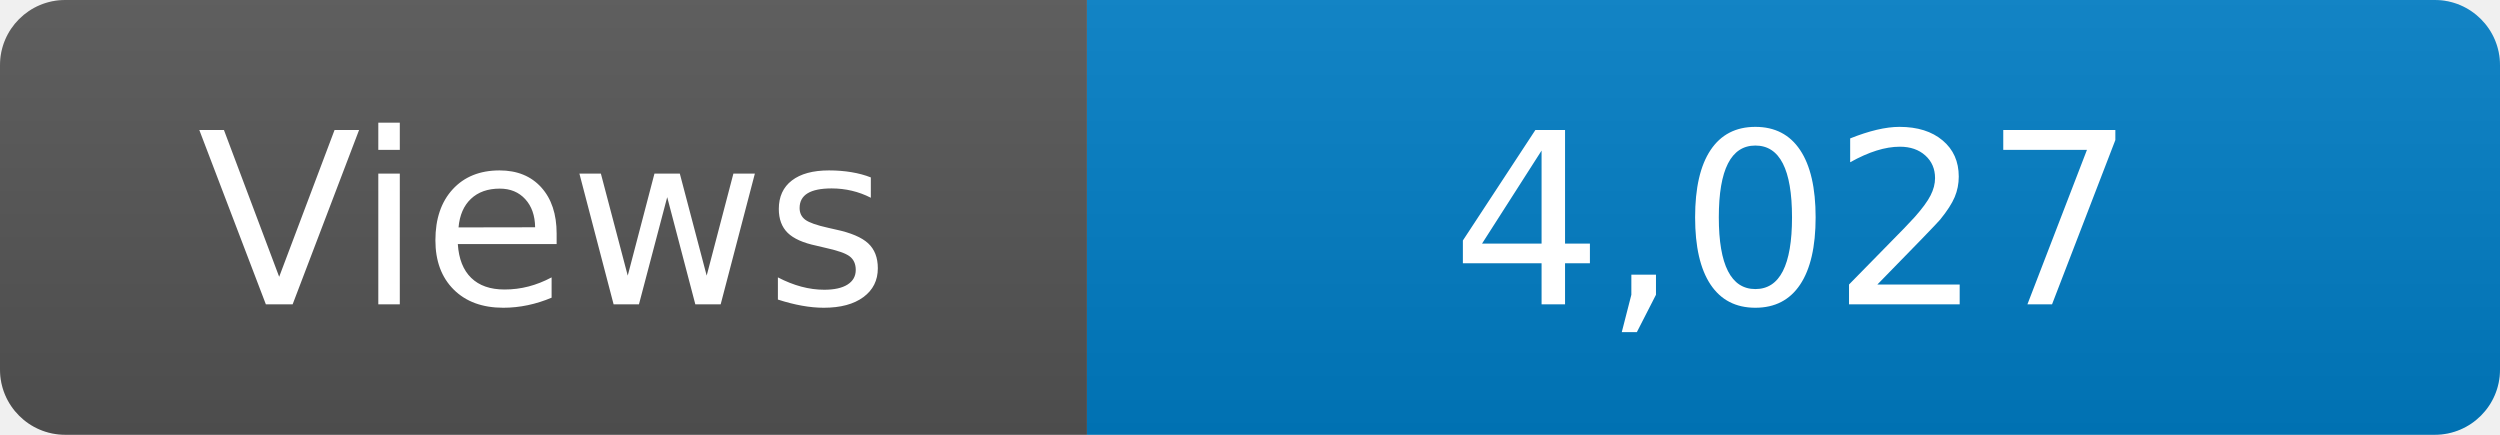
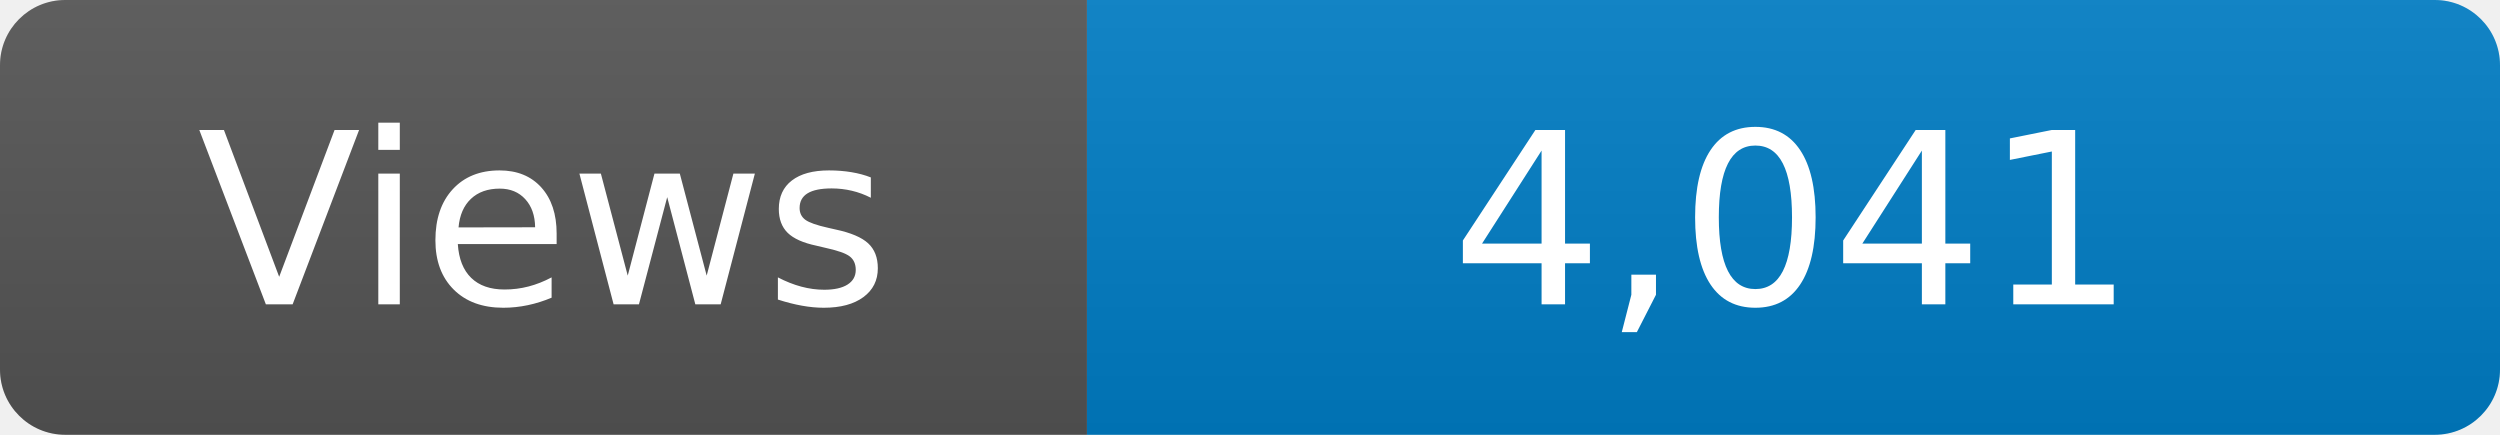
<svg xmlns="http://www.w3.org/2000/svg" width="115" height="20" role="img" aria-label="Maintained?: yes">
  <linearGradient id="s" x2="0" y2="100%">
    <stop offset="0" stop-color="#bbb" stop-opacity=".1" />
    <stop offset="1" stop-opacity=".1" />
  </linearGradient>
  <clipPath id="r">
    <rect width="115" height="20" rx="3" fill="#fff" />
  </clipPath>
  <g clip-path="url(#r)">
    <rect width="50" height="20" fill="#555" />
    <rect x="50" width="160" height="20" fill="#007ec6" />
    <rect width="115" height="20" fill="url(#s)" />
  </g>
  <g fill="#fff" text-anchor="middle" font-family="Verdana,Geneva,DejaVu Sans,sans-serif" font-size="110">
    <text x="250" y="140" transform="scale(.1)" fill="#fff">Views</text>
-     <text x="825" y="140" transform="scale(.1)" fill="#fff">4,027</text>
+     <text x="825" y="140" transform="scale(.1)" fill="#fff">4,041</text>
  </g>
</svg>
